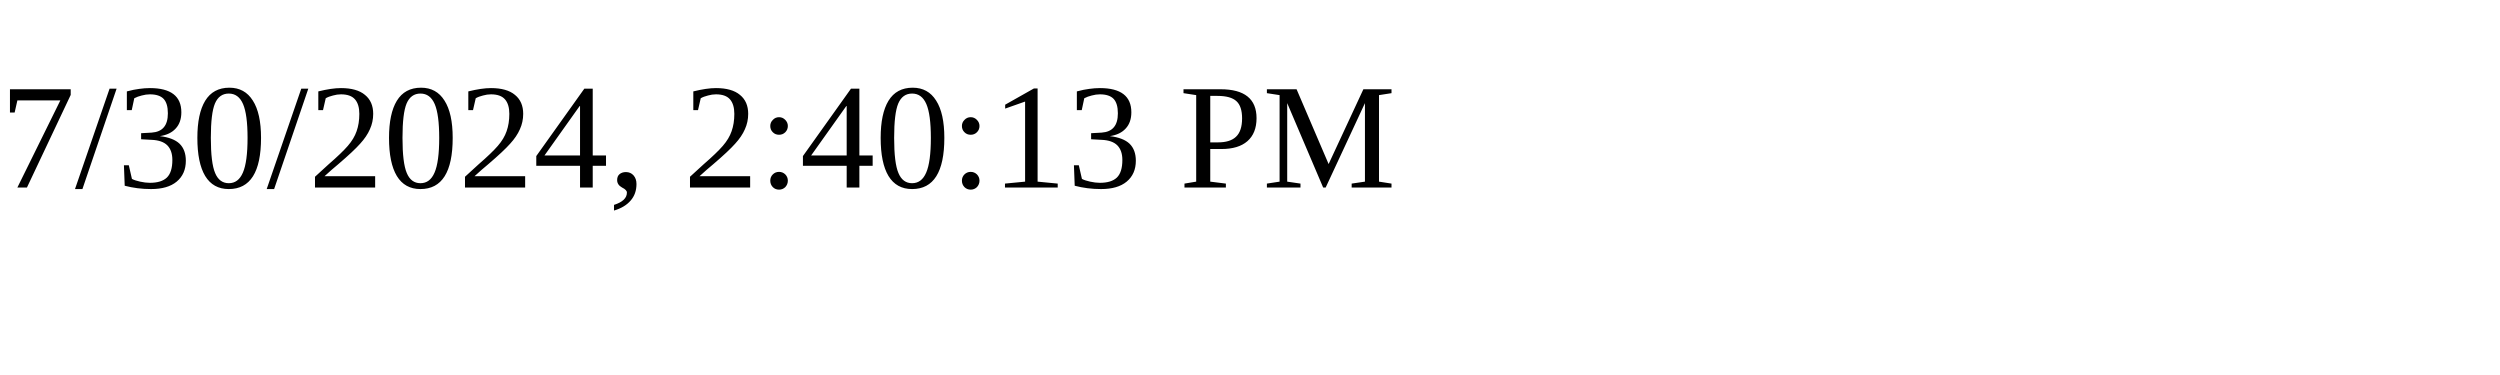
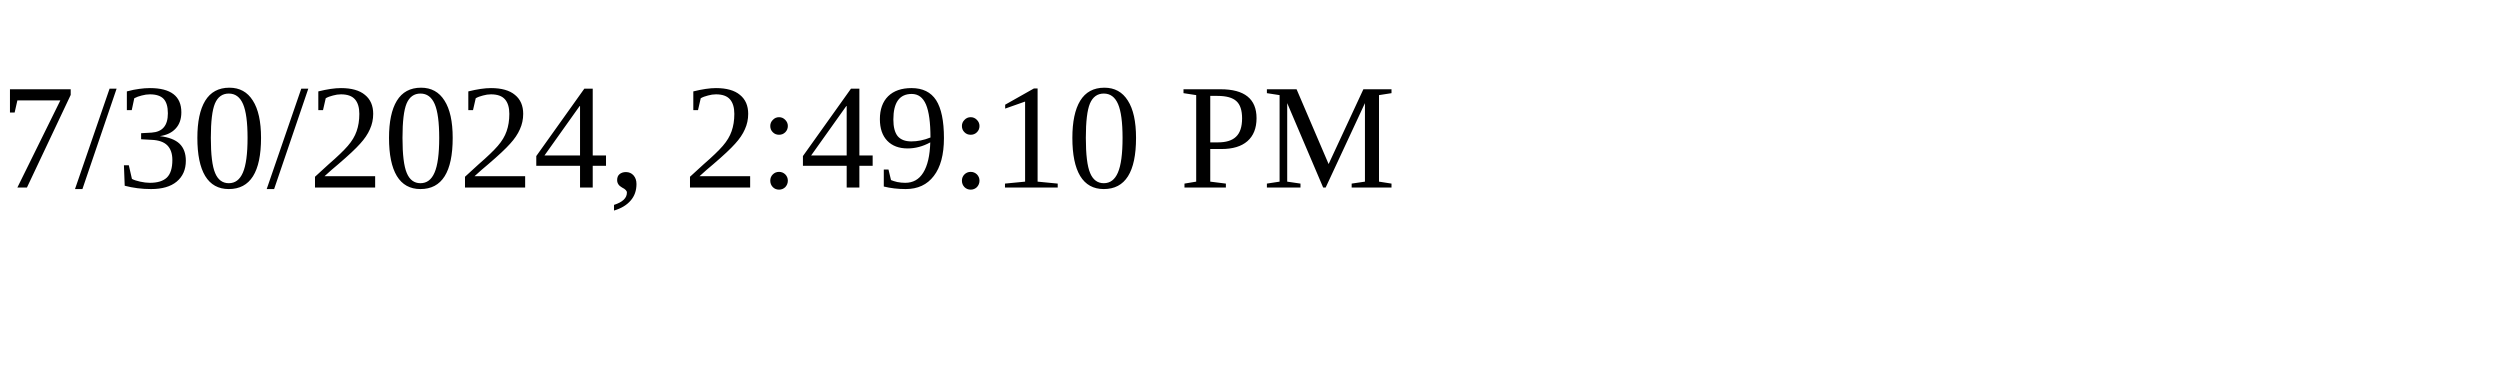
<svg xmlns="http://www.w3.org/2000/svg" height="30" width="200">
-   <text x="0" y="15">7/30/2024, 2:40:13 PM</text>
+   <text x="0" y="15">7/30/2024, 2:49:10 PM</text>
</svg>
